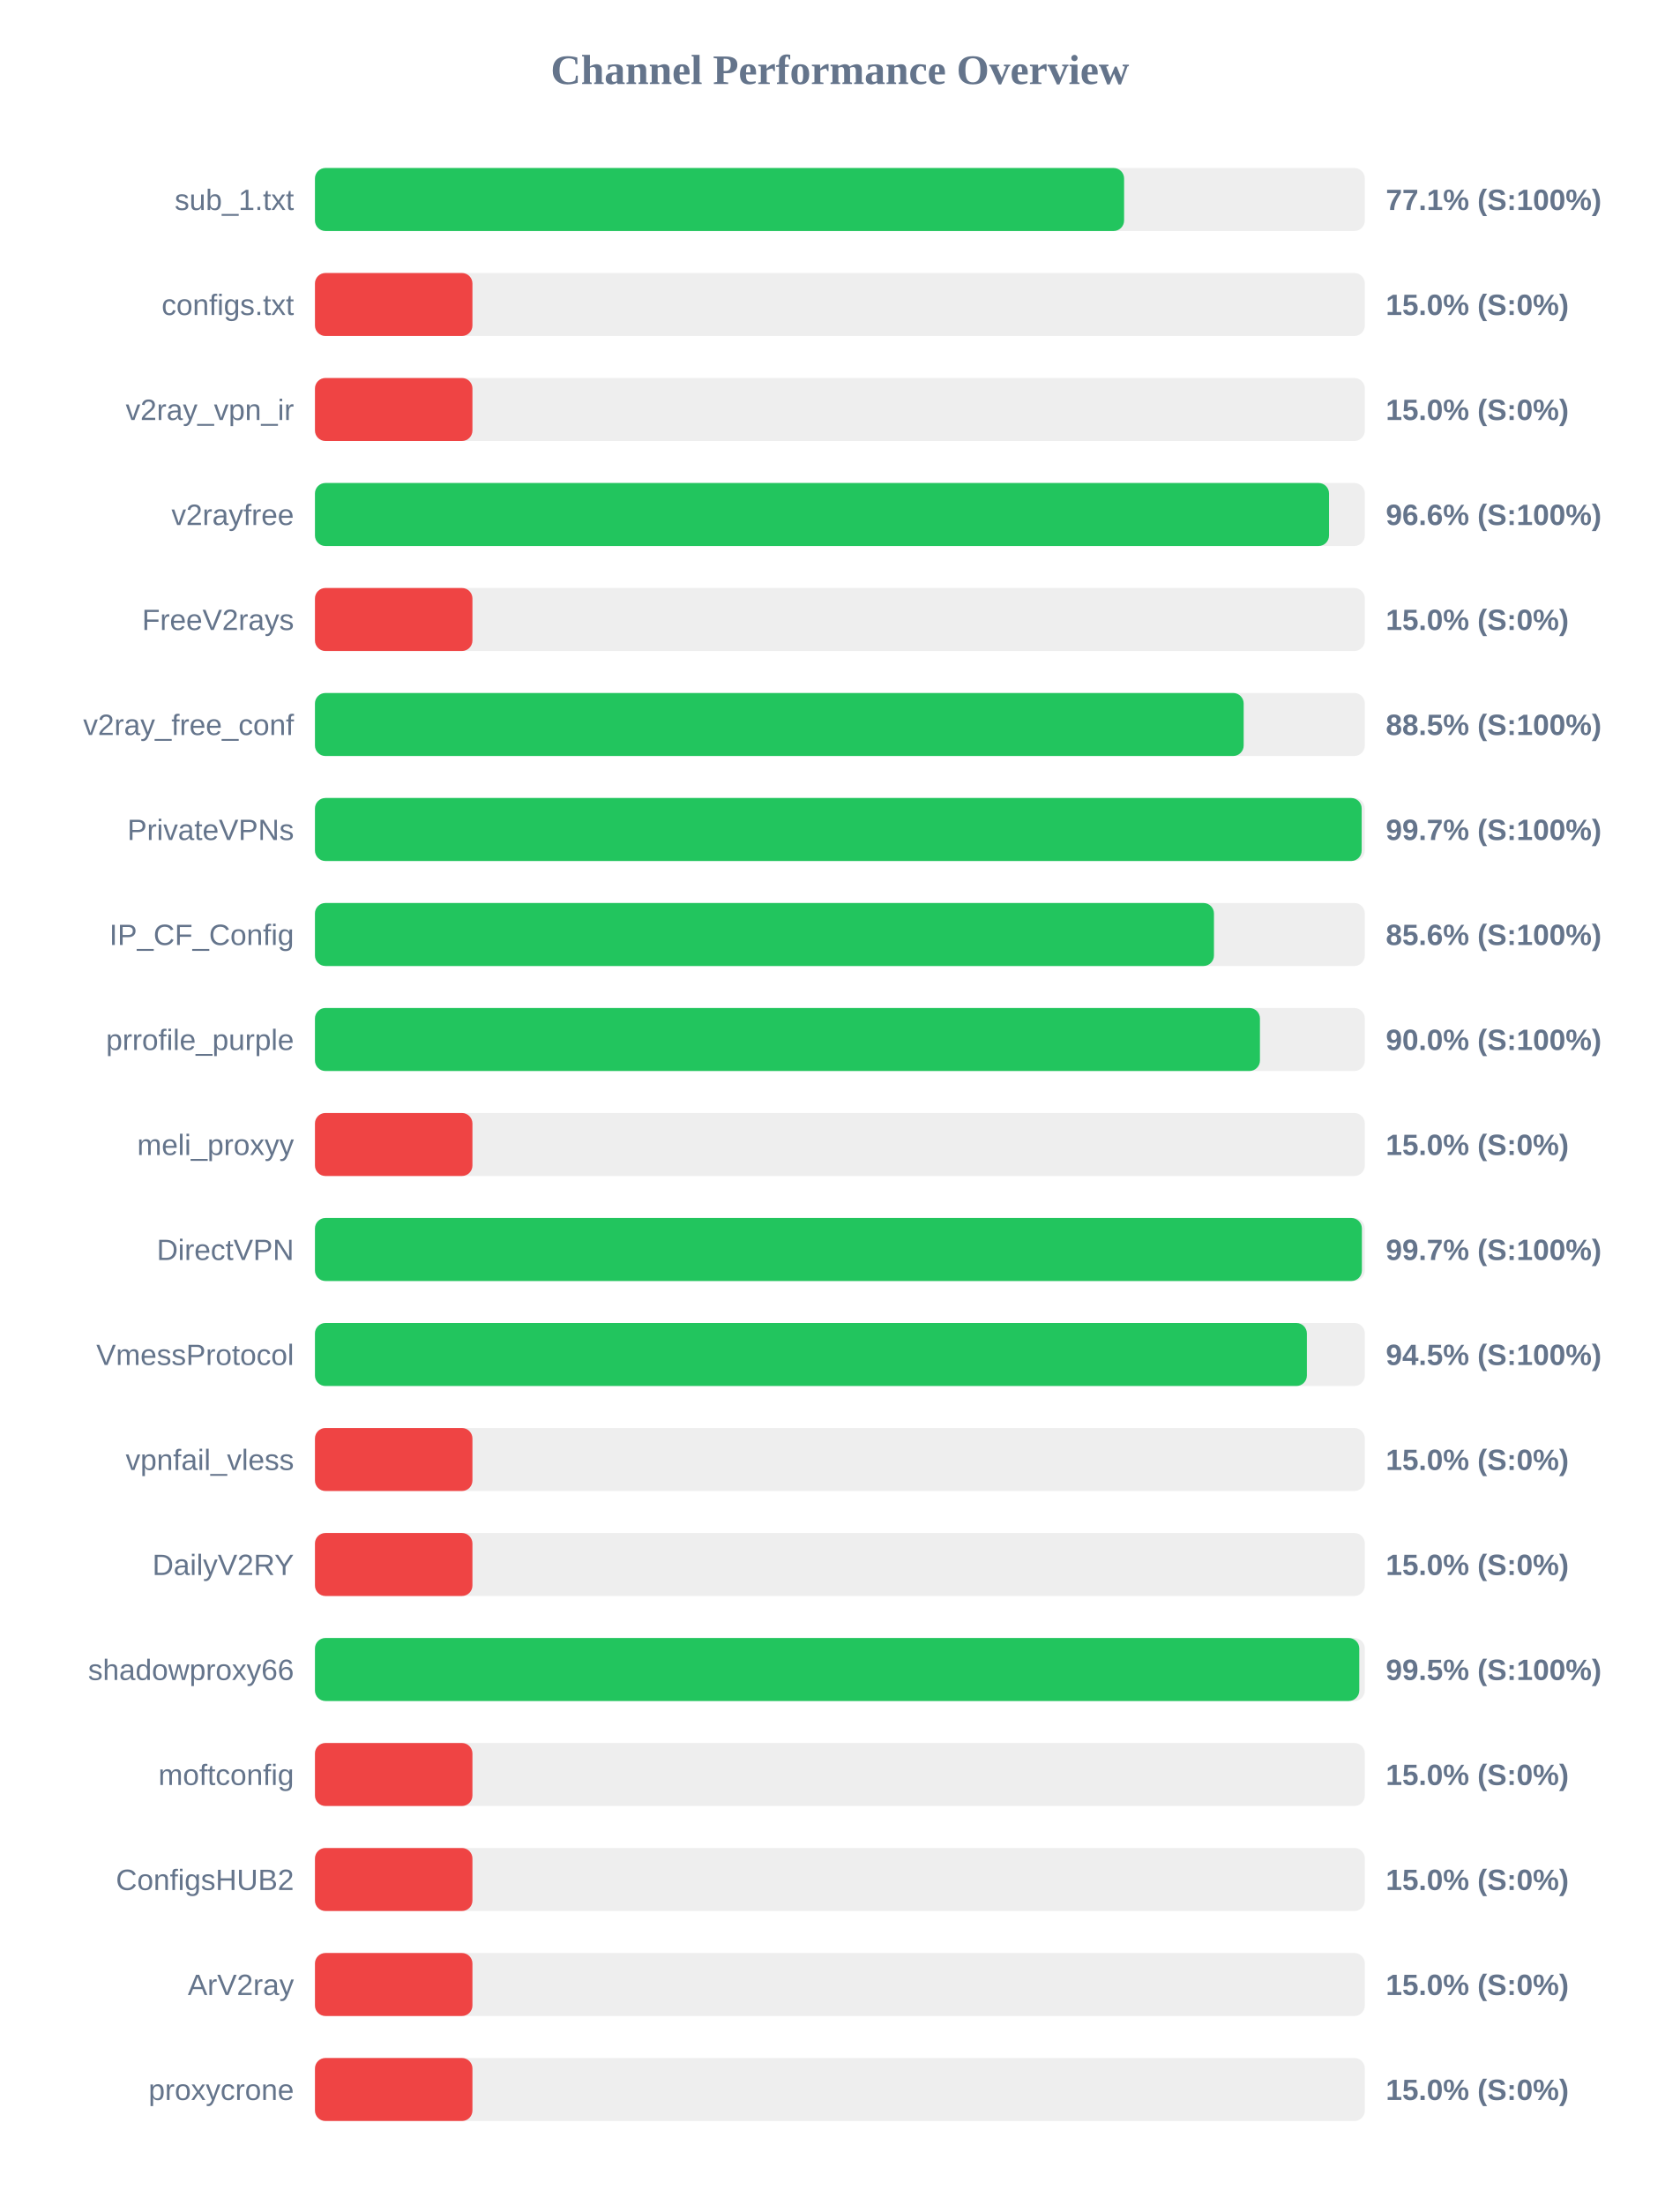
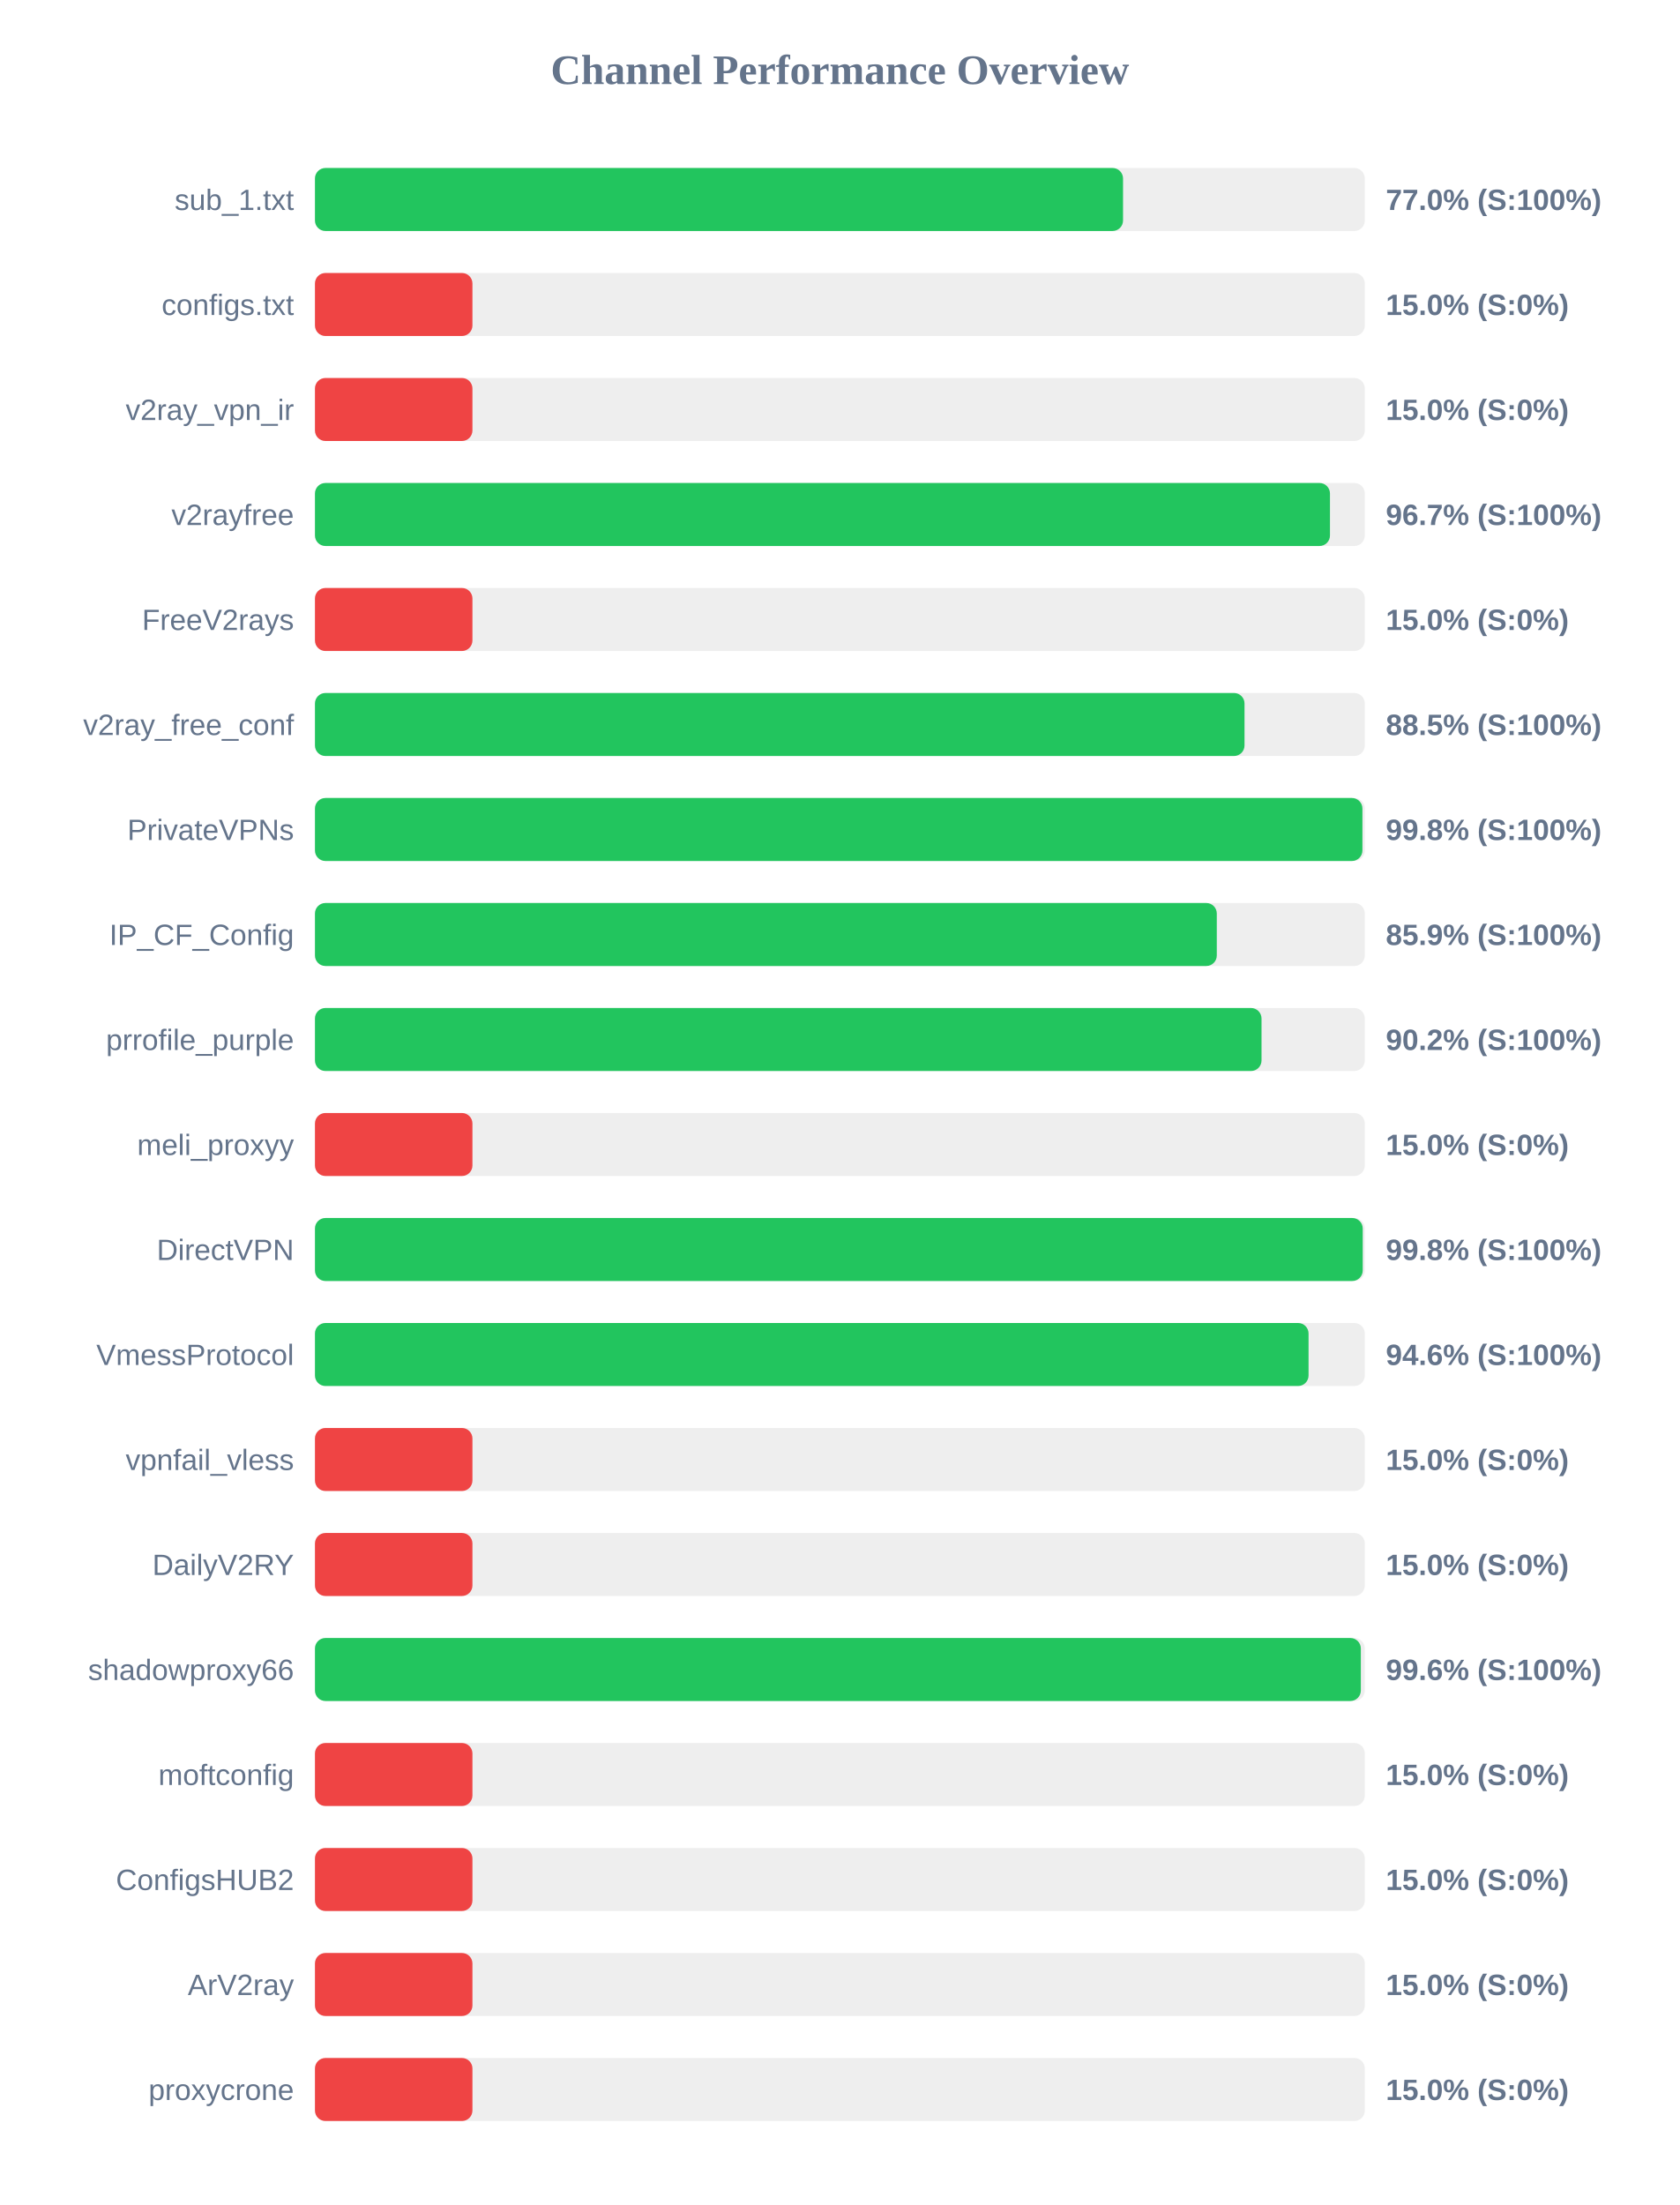
<svg xmlns="http://www.w3.org/2000/svg" width="800" height="1050" version="1.1">
  <style>
        .row { font: 14px Arial; fill: #64748b; }
        .score { font: bold 14px Arial; fill: #64748b; }
    </style>
  <text x="400" y="40" text-anchor="middle" font-size="20px" font-weight="bold" fill="#64748b">Channel Performance Overview</text>
  <rect x="150" y="80" width="500" height="30" fill="#eee" rx="5" />
-   <rect x="150" y="80" width="385.35" height="30" fill="#22c55e" rx="5" />
+   <rect x="150" y="80" width="384.85" height="30" fill="#22c55e" rx="5" />
  <text x="140" y="100" text-anchor="end" class="row">sub_1.txt</text>
-   <text x="660" y="100" text-anchor="start" class="score">77.1% (S:100%)</text>
+   <text x="660" y="100" text-anchor="start" class="score">77.0% (S:100%)</text>
  <rect x="150" y="130" width="500" height="30" fill="#eee" rx="5" />
  <rect x="150" y="130" width="75.0" height="30" fill="#ef4444" rx="5" />
  <text x="140" y="150" text-anchor="end" class="row">configs.txt</text>
  <text x="660" y="150" text-anchor="start" class="score">15.0% (S:0%)</text>
  <rect x="150" y="180" width="500" height="30" fill="#eee" rx="5" />
  <rect x="150" y="180" width="75.0" height="30" fill="#ef4444" rx="5" />
  <text x="140" y="200" text-anchor="end" class="row">v2ray_vpn_ir</text>
  <text x="660" y="200" text-anchor="start" class="score">15.0% (S:0%)</text>
  <rect x="150" y="230" width="500" height="30" fill="#eee" rx="5" />
-   <rect x="150" y="230" width="482.95" height="30" fill="#22c55e" rx="5" />
+   <rect x="150" y="230" width="483.4" height="30" fill="#22c55e" rx="5" />
  <text x="140" y="250" text-anchor="end" class="row">v2rayfree</text>
-   <text x="660" y="250" text-anchor="start" class="score">96.6% (S:100%)</text>
+   <text x="660" y="250" text-anchor="start" class="score">96.7% (S:100%)</text>
  <rect x="150" y="280" width="500" height="30" fill="#eee" rx="5" />
  <rect x="150" y="280" width="75.0" height="30" fill="#ef4444" rx="5" />
  <text x="140" y="300" text-anchor="end" class="row">FreeV2rays</text>
  <text x="660" y="300" text-anchor="start" class="score">15.0% (S:0%)</text>
  <rect x="150" y="330" width="500" height="30" fill="#eee" rx="5" />
-   <rect x="150" y="330" width="442.3" height="30" fill="#22c55e" rx="5" />
+   <rect x="150" y="330" width="442.7" height="30" fill="#22c55e" rx="5" />
  <text x="140" y="350" text-anchor="end" class="row">v2ray_free_conf</text>
  <text x="660" y="350" text-anchor="start" class="score">88.5% (S:100%)</text>
  <rect x="150" y="380" width="500" height="30" fill="#eee" rx="5" />
-   <rect x="150" y="380" width="498.5" height="30" fill="#22c55e" rx="5" />
+   <rect x="150" y="380" width="498.85" height="30" fill="#22c55e" rx="5" />
  <text x="140" y="400" text-anchor="end" class="row">PrivateVPNs</text>
-   <text x="660" y="400" text-anchor="start" class="score">99.7% (S:100%)</text>
+   <text x="660" y="400" text-anchor="start" class="score">99.8% (S:100%)</text>
  <rect x="150" y="430" width="500" height="30" fill="#eee" rx="5" />
-   <rect x="150" y="430" width="428.15" height="30" fill="#22c55e" rx="5" />
+   <rect x="150" y="430" width="429.5" height="30" fill="#22c55e" rx="5" />
  <text x="140" y="450" text-anchor="end" class="row">IP_CF_Config</text>
-   <text x="660" y="450" text-anchor="start" class="score">85.6% (S:100%)</text>
+   <text x="660" y="450" text-anchor="start" class="score">85.9% (S:100%)</text>
  <rect x="150" y="480" width="500" height="30" fill="#eee" rx="5" />
-   <rect x="150" y="480" width="450.05" height="30" fill="#22c55e" rx="5" />
+   <rect x="150" y="480" width="450.8" height="30" fill="#22c55e" rx="5" />
  <text x="140" y="500" text-anchor="end" class="row">prrofile_purple</text>
-   <text x="660" y="500" text-anchor="start" class="score">90.0% (S:100%)</text>
+   <text x="660" y="500" text-anchor="start" class="score">90.2% (S:100%)</text>
  <rect x="150" y="530" width="500" height="30" fill="#eee" rx="5" />
  <rect x="150" y="530" width="75.0" height="30" fill="#ef4444" rx="5" />
  <text x="140" y="550" text-anchor="end" class="row">meli_proxyy</text>
  <text x="660" y="550" text-anchor="start" class="score">15.0% (S:0%)</text>
  <rect x="150" y="580" width="500" height="30" fill="#eee" rx="5" />
-   <rect x="150" y="580" width="498.6" height="30" fill="#22c55e" rx="5" />
+   <rect x="150" y="580" width="499.0" height="30" fill="#22c55e" rx="5" />
  <text x="140" y="600" text-anchor="end" class="row">DirectVPN</text>
-   <text x="660" y="600" text-anchor="start" class="score">99.7% (S:100%)</text>
+   <text x="660" y="600" text-anchor="start" class="score">99.8% (S:100%)</text>
  <rect x="150" y="630" width="500" height="30" fill="#eee" rx="5" />
-   <rect x="150" y="630" width="472.4" height="30" fill="#22c55e" rx="5" />
+   <rect x="150" y="630" width="473.2" height="30" fill="#22c55e" rx="5" />
  <text x="140" y="650" text-anchor="end" class="row">VmessProtocol</text>
-   <text x="660" y="650" text-anchor="start" class="score">94.5% (S:100%)</text>
+   <text x="660" y="650" text-anchor="start" class="score">94.6% (S:100%)</text>
  <rect x="150" y="680" width="500" height="30" fill="#eee" rx="5" />
  <rect x="150" y="680" width="75.0" height="30" fill="#ef4444" rx="5" />
  <text x="140" y="700" text-anchor="end" class="row">vpnfail_vless</text>
  <text x="660" y="700" text-anchor="start" class="score">15.0% (S:0%)</text>
  <rect x="150" y="730" width="500" height="30" fill="#eee" rx="5" />
  <rect x="150" y="730" width="75.0" height="30" fill="#ef4444" rx="5" />
  <text x="140" y="750" text-anchor="end" class="row">DailyV2RY</text>
  <text x="660" y="750" text-anchor="start" class="score">15.0% (S:0%)</text>
  <rect x="150" y="780" width="500" height="30" fill="#eee" rx="5" />
-   <rect x="150" y="780" width="497.35" height="30" fill="#22c55e" rx="5" />
+   <rect x="150" y="780" width="498.1" height="30" fill="#22c55e" rx="5" />
  <text x="140" y="800" text-anchor="end" class="row">shadowproxy66</text>
-   <text x="660" y="800" text-anchor="start" class="score">99.5% (S:100%)</text>
+   <text x="660" y="800" text-anchor="start" class="score">99.6% (S:100%)</text>
  <rect x="150" y="830" width="500" height="30" fill="#eee" rx="5" />
  <rect x="150" y="830" width="75.0" height="30" fill="#ef4444" rx="5" />
  <text x="140" y="850" text-anchor="end" class="row">moftconfig</text>
  <text x="660" y="850" text-anchor="start" class="score">15.0% (S:0%)</text>
  <rect x="150" y="880" width="500" height="30" fill="#eee" rx="5" />
  <rect x="150" y="880" width="75.0" height="30" fill="#ef4444" rx="5" />
  <text x="140" y="900" text-anchor="end" class="row">ConfigsHUB2</text>
  <text x="660" y="900" text-anchor="start" class="score">15.0% (S:0%)</text>
  <rect x="150" y="930" width="500" height="30" fill="#eee" rx="5" />
  <rect x="150" y="930" width="75.0" height="30" fill="#ef4444" rx="5" />
  <text x="140" y="950" text-anchor="end" class="row">ArV2ray</text>
  <text x="660" y="950" text-anchor="start" class="score">15.0% (S:0%)</text>
  <rect x="150" y="980" width="500" height="30" fill="#eee" rx="5" />
  <rect x="150" y="980" width="75.0" height="30" fill="#ef4444" rx="5" />
  <text x="140" y="1000" text-anchor="end" class="row">proxycrone</text>
  <text x="660" y="1000" text-anchor="start" class="score">15.0% (S:0%)</text>
</svg>
